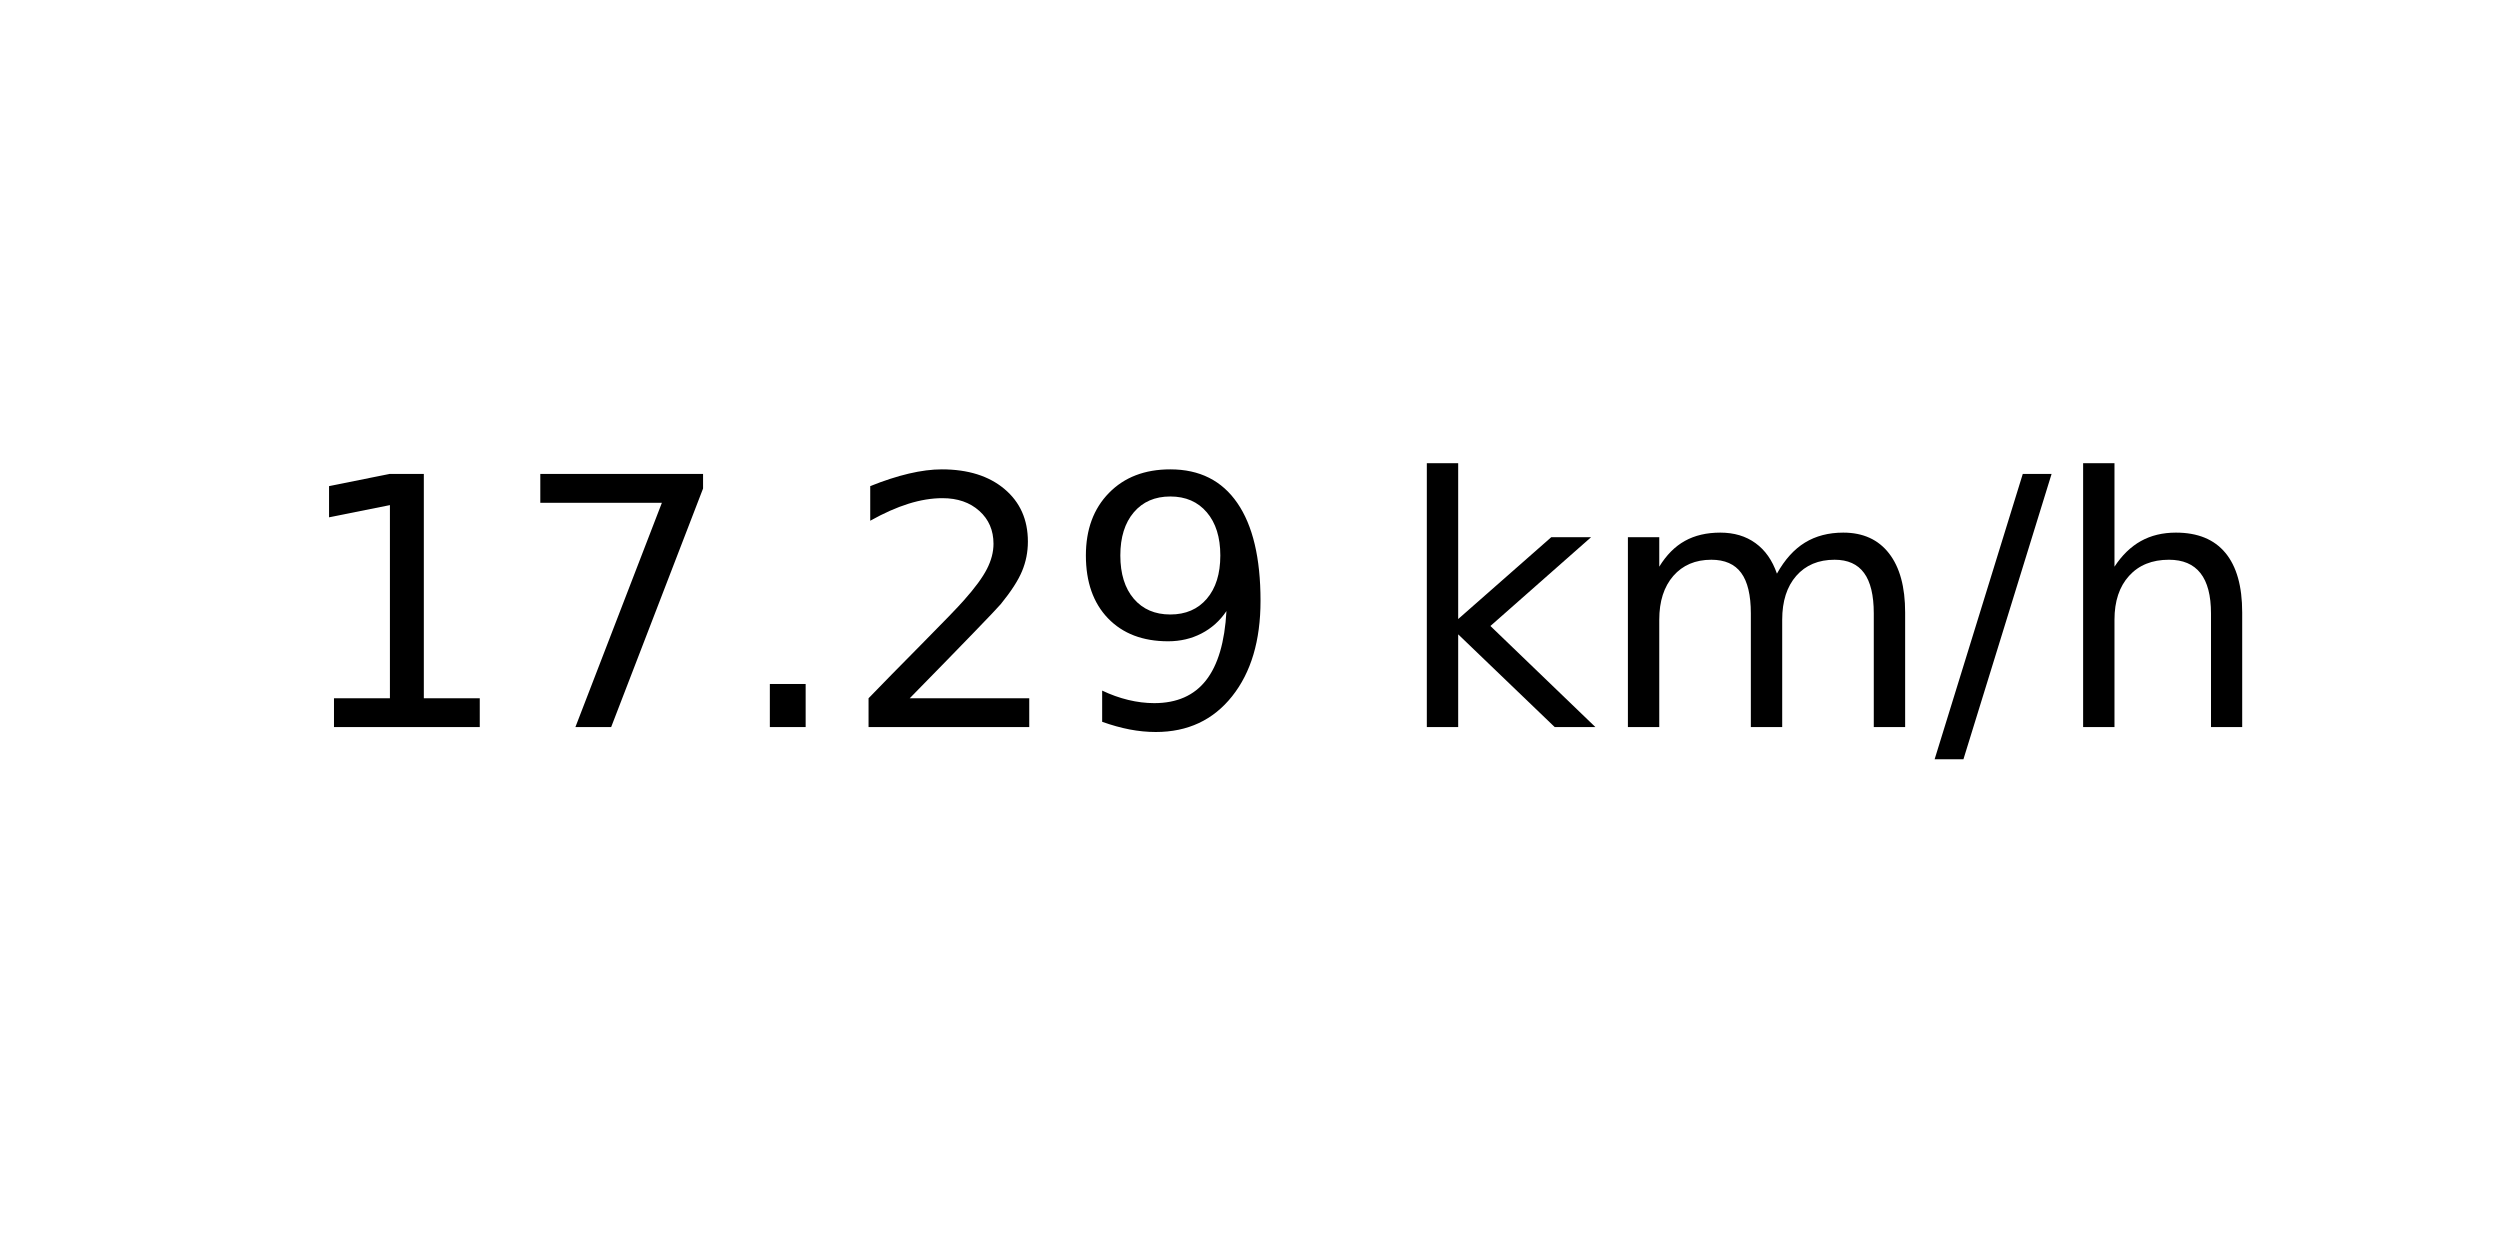
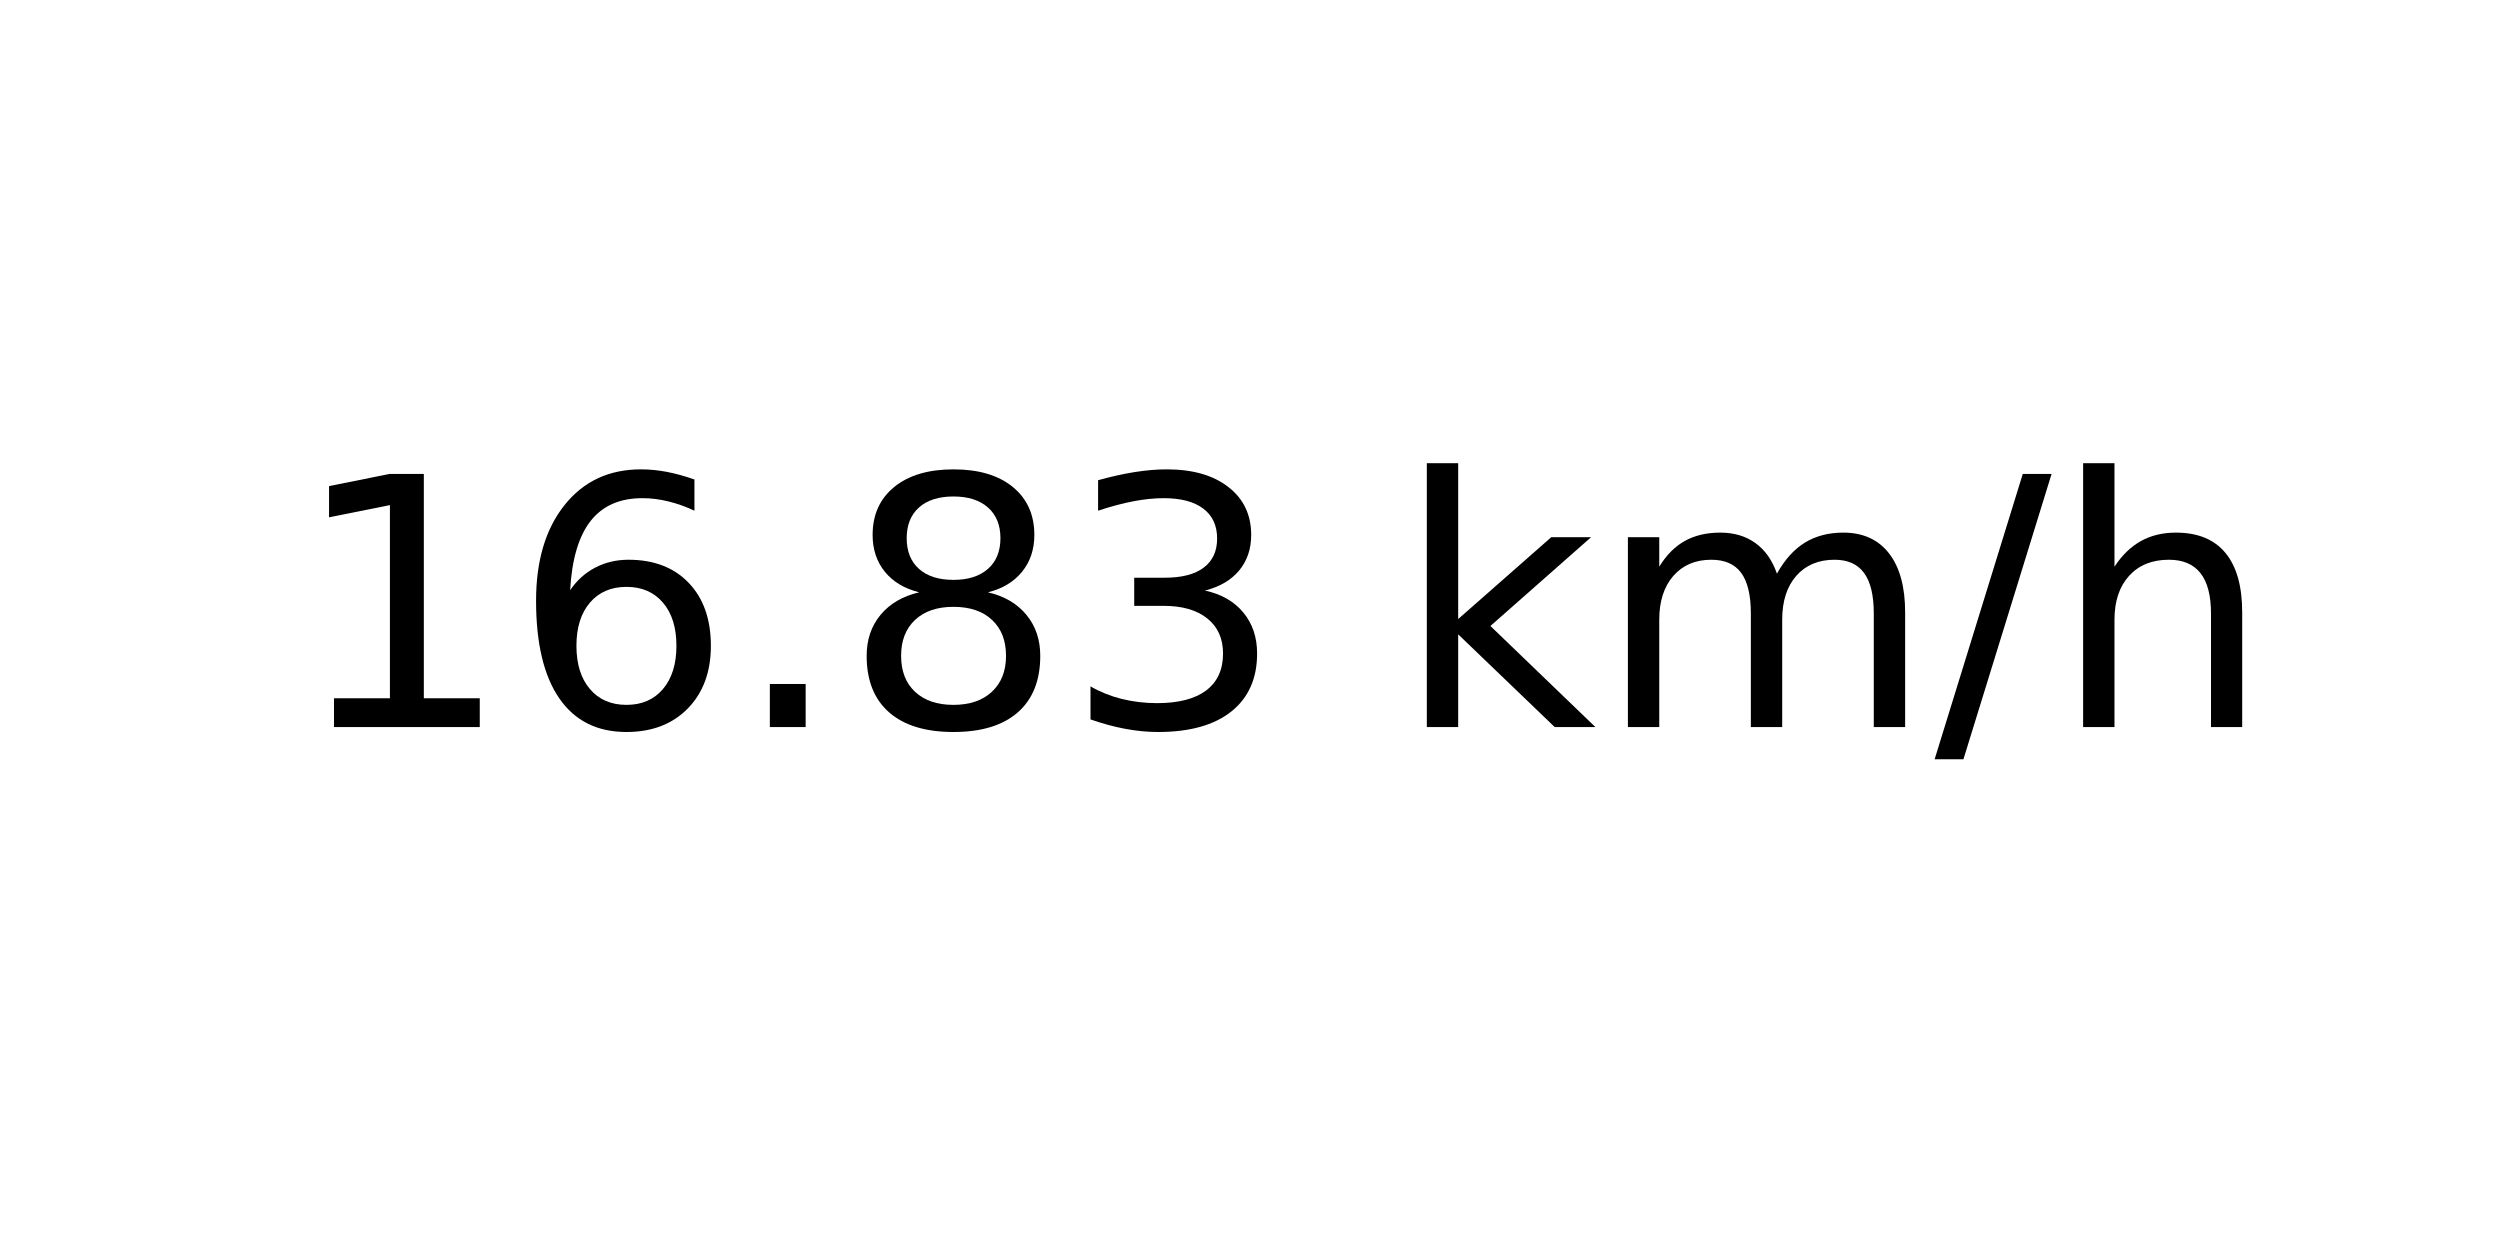
<svg xmlns="http://www.w3.org/2000/svg" xmlns:xlink="http://www.w3.org/1999/xlink" width="72pt" height="36pt" viewBox="0 0 72 36" version="1.1">
  <defs>
    <style type="text/css">*{stroke-linejoin: round; stroke-linecap: butt}</style>
  </defs>
  <g id="figure_1">
    <g id="axes_1">
      <g id="text_1">
        <g transform="translate(8.378125 20.93937) scale(0.1 -0.1)">
          <defs>
            <path id="DejaVuSans-31" d="M 794 531  L 1825 531  L 1825 4091  L 703 3866  L 703 4441  L 1819 4666  L 2450 4666  L 2450 531  L 3481 531  L 3481 0  L 794 0  L 794 531  z " transform="scale(0.015625)" />
-             <path id="DejaVuSans-37" d="M 525 4666  L 3525 4666  L 3525 4397  L 1831 0  L 1172 0  L 2766 4134  L 525 4134  L 525 4666  z " transform="scale(0.015625)" />
+             <path id="DejaVuSans-36" d="M 2113 2584  Q 1688 2584 1439 2293  Q 1191 2003 1191 1497  Q 1191 994 1439 701  Q 1688 409 2113 409  Q 2538 409 2786 701  Q 3034 994 3034 1497  Q 3034 2003 2786 2293  Q 2538 2584 2113 2584  z M 3366 4563  L 3366 3988  Q 3128 4100 2886 4159  Q 2644 4219 2406 4219  Q 1781 4219 1451 3797  Q 1122 3375 1075 2522  Q 1259 2794 1537 2939  Q 1816 3084 2150 3084  Q 2853 3084 3261 2657  Q 3669 2231 3669 1497  Q 3669 778 3244 343  Q 2819 -91 2113 -91  Q 1303 -91 875 529  Q 447 1150 447 2328  Q 447 3434 972 4092  Q 1497 4750 2381 4750  Q 2619 4750 2861 4703  Q 3103 4656 3366 4563  z " transform="scale(0.015625)" />
            <path id="DejaVuSans-2e" d="M 684 794  L 1344 794  L 1344 0  L 684 0  L 684 794  z " transform="scale(0.015625)" />
-             <path id="DejaVuSans-32" d="M 1228 531  L 3431 531  L 3431 0  L 469 0  L 469 531  Q 828 903 1448 1529  Q 2069 2156 2228 2338  Q 2531 2678 2651 2914  Q 2772 3150 2772 3378  Q 2772 3750 2511 3984  Q 2250 4219 1831 4219  Q 1534 4219 1204 4116  Q 875 4013 500 3803  L 500 4441  Q 881 4594 1212 4672  Q 1544 4750 1819 4750  Q 2544 4750 2975 4387  Q 3406 4025 3406 3419  Q 3406 3131 3298 2873  Q 3191 2616 2906 2266  Q 2828 2175 2409 1742  Q 1991 1309 1228 531  z " transform="scale(0.015625)" />
-             <path id="DejaVuSans-39" d="M 703 97  L 703 672  Q 941 559 1184 500  Q 1428 441 1663 441  Q 2288 441 2617 861  Q 2947 1281 2994 2138  Q 2813 1869 2534 1725  Q 2256 1581 1919 1581  Q 1219 1581 811 2004  Q 403 2428 403 3163  Q 403 3881 828 4315  Q 1253 4750 1959 4750  Q 2769 4750 3195 4129  Q 3622 3509 3622 2328  Q 3622 1225 3098 567  Q 2575 -91 1691 -91  Q 1453 -91 1209 -44  Q 966 3 703 97  z M 1959 2075  Q 2384 2075 2632 2365  Q 2881 2656 2881 3163  Q 2881 3666 2632 3958  Q 2384 4250 1959 4250  Q 1534 4250 1286 3958  Q 1038 3666 1038 3163  Q 1038 2656 1286 2365  Q 1534 2075 1959 2075  z " transform="scale(0.015625)" />
+             <path id="DejaVuSans-38" d="M 2034 2216  Q 1584 2216 1326 1975  Q 1069 1734 1069 1313  Q 1069 891 1326 650  Q 1584 409 2034 409  Q 2484 409 2743 651  Q 3003 894 3003 1313  Q 3003 1734 2745 1975  Q 2488 2216 2034 2216  z M 1403 2484  Q 997 2584 770 2862  Q 544 3141 544 3541  Q 544 4100 942 4425  Q 1341 4750 2034 4750  Q 2731 4750 3128 4425  Q 3525 4100 3525 3541  Q 3525 3141 3298 2862  Q 3072 2584 2669 2484  Q 3125 2378 3379 2068  Q 3634 1759 3634 1313  Q 3634 634 3220 271  Q 2806 -91 2034 -91  Q 1263 -91 848 271  Q 434 634 434 1313  Q 434 1759 690 2068  Q 947 2378 1403 2484  z M 1172 3481  Q 1172 3119 1398 2916  Q 1625 2713 2034 2713  Q 2441 2713 2670 2916  Q 2900 3119 2900 3481  Q 2900 3844 2670 4047  Q 2441 4250 2034 4250  Q 1625 4250 1398 4047  Q 1172 3844 1172 3481  z " transform="scale(0.015625)" />
+             <path id="DejaVuSans-33" d="M 2597 2516  Q 3050 2419 3304 2112  Q 3559 1806 3559 1356  Q 3559 666 3084 287  Q 2609 -91 1734 -91  Q 1441 -91 1130 -33  Q 819 25 488 141  L 488 750  Q 750 597 1062 519  Q 1375 441 1716 441  Q 2309 441 2620 675  Q 2931 909 2931 1356  Q 2931 1769 2642 2001  Q 2353 2234 1838 2234  L 1294 2234  L 1294 2753  L 1863 2753  Q 2328 2753 2575 2939  Q 2822 3125 2822 3475  Q 2822 3834 2567 4026  Q 2313 4219 1838 4219  Q 1578 4219 1281 4162  Q 984 4106 628 3988  L 628 4550  Q 988 4650 1302 4700  Q 1616 4750 1894 4750  Q 2613 4750 3031 4423  Q 3450 4097 3450 3541  Q 3450 3153 3228 2886  Q 3006 2619 2597 2516  z " transform="scale(0.015625)" />
            <path id="DejaVuSans-20" transform="scale(0.015625)" />
            <path id="DejaVuSans-6b" d="M 581 4863  L 1159 4863  L 1159 1991  L 2875 3500  L 3609 3500  L 1753 1863  L 3688 0  L 2938 0  L 1159 1709  L 1159 0  L 581 0  L 581 4863  z " transform="scale(0.015625)" />
            <path id="DejaVuSans-6d" d="M 3328 2828  Q 3544 3216 3844 3400  Q 4144 3584 4550 3584  Q 5097 3584 5394 3201  Q 5691 2819 5691 2113  L 5691 0  L 5113 0  L 5113 2094  Q 5113 2597 4934 2840  Q 4756 3084 4391 3084  Q 3944 3084 3684 2787  Q 3425 2491 3425 1978  L 3425 0  L 2847 0  L 2847 2094  Q 2847 2600 2669 2842  Q 2491 3084 2119 3084  Q 1678 3084 1418 2786  Q 1159 2488 1159 1978  L 1159 0  L 581 0  L 581 3500  L 1159 3500  L 1159 2956  Q 1356 3278 1631 3431  Q 1906 3584 2284 3584  Q 2666 3584 2933 3390  Q 3200 3197 3328 2828  z " transform="scale(0.015625)" />
            <path id="DejaVuSans-2f" d="M 1625 4666  L 2156 4666  L 531 -594  L 0 -594  L 1625 4666  z " transform="scale(0.015625)" />
            <path id="DejaVuSans-68" d="M 3513 2113  L 3513 0  L 2938 0  L 2938 2094  Q 2938 2591 2744 2837  Q 2550 3084 2163 3084  Q 1697 3084 1428 2787  Q 1159 2491 1159 1978  L 1159 0  L 581 0  L 581 4863  L 1159 4863  L 1159 2956  Q 1366 3272 1645 3428  Q 1925 3584 2291 3584  Q 2894 3584 3203 3211  Q 3513 2838 3513 2113  z " transform="scale(0.015625)" />
          </defs>
          <use xlink:href="#DejaVuSans-31" />
-           <use xlink:href="#DejaVuSans-37" x="63.623" />
+           <use xlink:href="#DejaVuSans-36" x="63.623" />
          <use xlink:href="#DejaVuSans-2e" x="127.246" />
-           <use xlink:href="#DejaVuSans-32" x="159.033" />
-           <use xlink:href="#DejaVuSans-39" x="222.656" />
+           <use xlink:href="#DejaVuSans-38" x="159.033" />
+           <use xlink:href="#DejaVuSans-33" x="222.656" />
          <use xlink:href="#DejaVuSans-20" x="286.279" />
          <use xlink:href="#DejaVuSans-6b" x="318.066" />
          <use xlink:href="#DejaVuSans-6d" x="375.977" />
          <use xlink:href="#DejaVuSans-2f" x="473.389" />
          <use xlink:href="#DejaVuSans-68" x="507.08" />
        </g>
      </g>
    </g>
  </g>
</svg>
